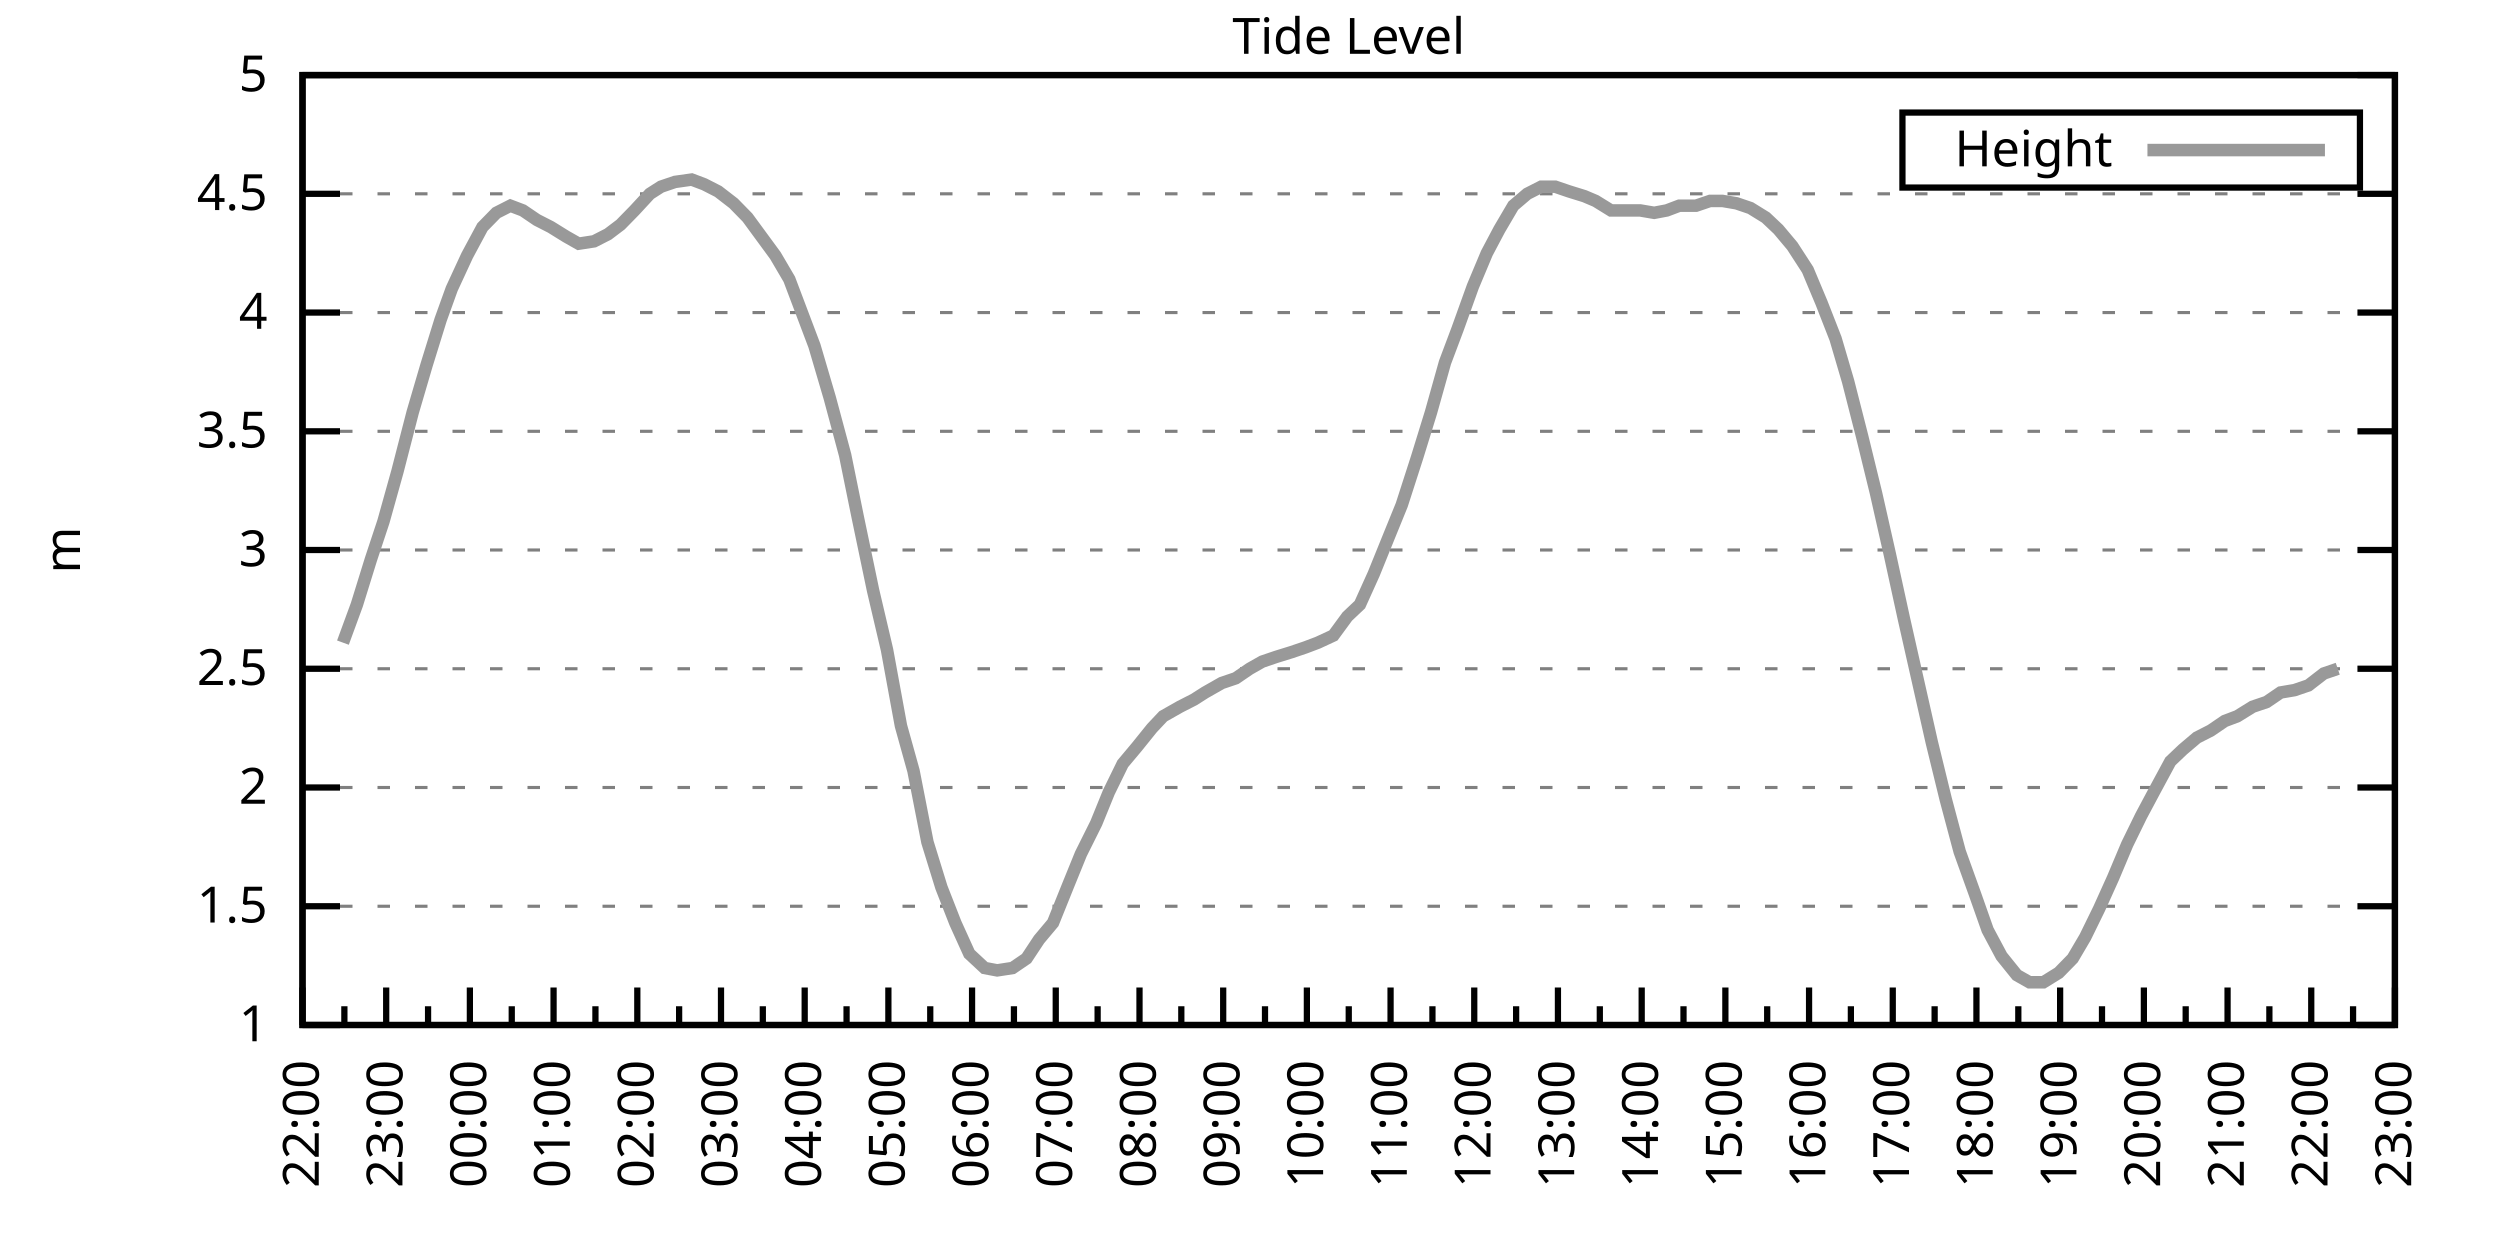
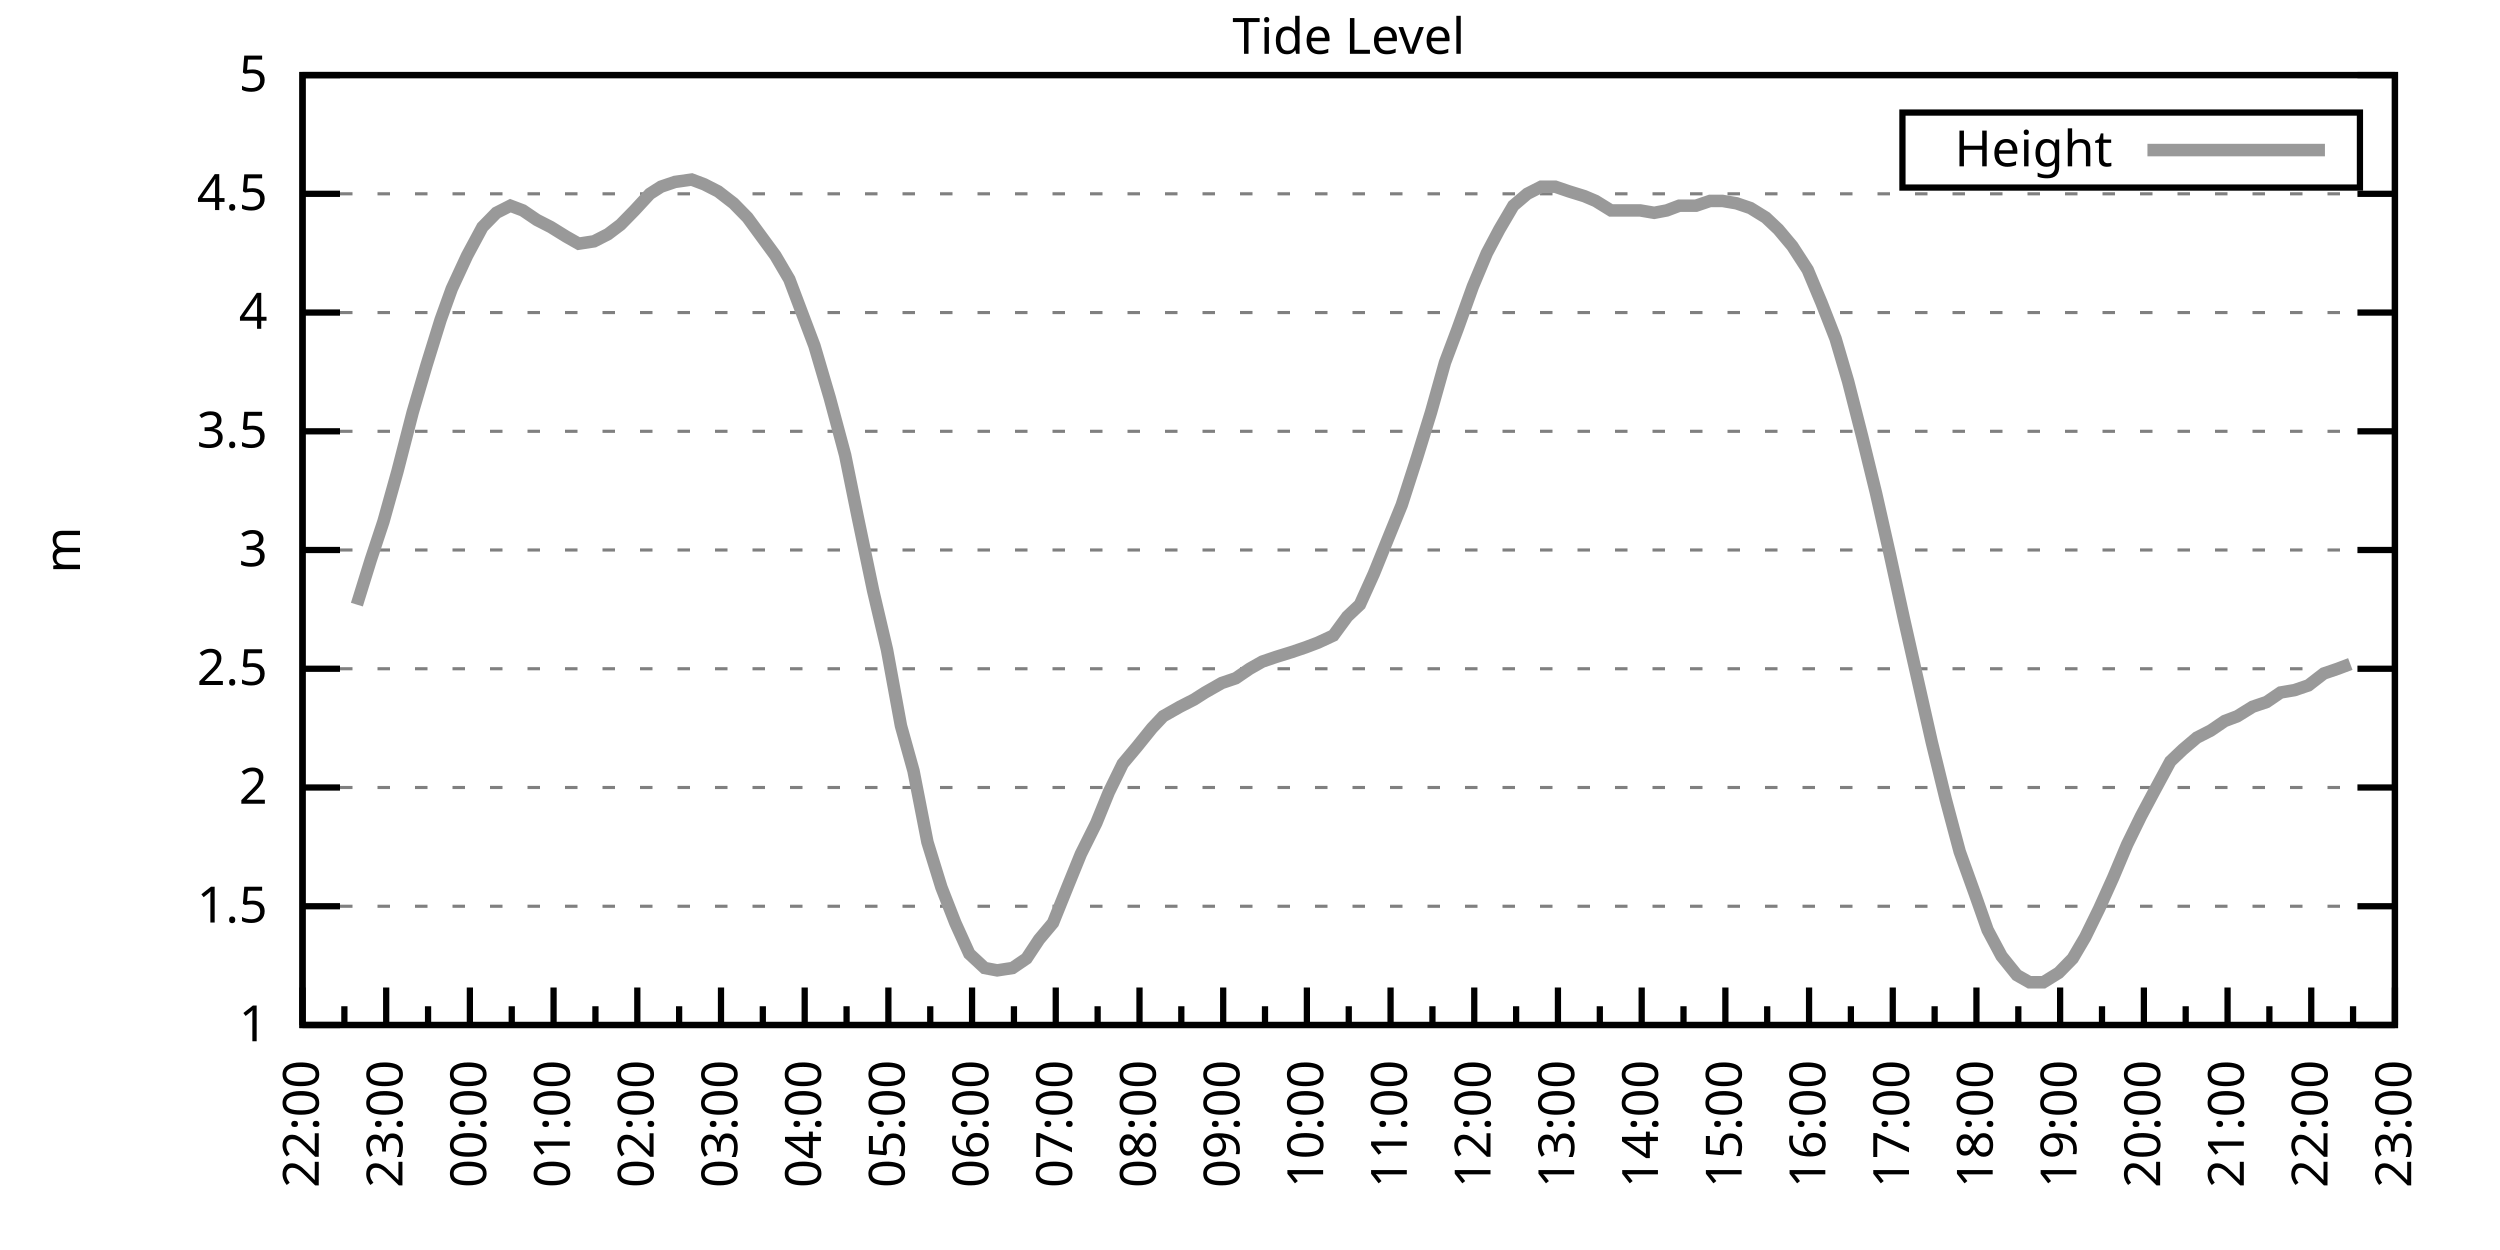
<svg xmlns="http://www.w3.org/2000/svg" xmlns:xlink="http://www.w3.org/1999/xlink" width="400" height="200" viewBox="0 0 400 200">
  <g id="gnuplot_canvas">
    <rect x="0" y="0" width="400" height="200" fill="none" />
    <defs>
      <circle id="gpDot" r="0.5" stroke-width="0.5" stroke="currentColor" />
      <path id="gpPt0" stroke-width="0.333" stroke="currentColor" d="M-1,0 h2 M0,-1 v2" />
      <path id="gpPt1" stroke-width="0.333" stroke="currentColor" d="M-1,-1 L1,1 M1,-1 L-1,1" />
      <path id="gpPt2" stroke-width="0.333" stroke="currentColor" d="M-1,0 L1,0 M0,-1 L0,1 M-1,-1 L1,1 M-1,1 L1,-1" />
      <rect id="gpPt3" stroke-width="0.333" stroke="currentColor" x="-1" y="-1" width="2" height="2" />
      <rect id="gpPt4" stroke-width="0.333" stroke="currentColor" fill="currentColor" x="-1" y="-1" width="2" height="2" />
      <circle id="gpPt5" stroke-width="0.333" stroke="currentColor" cx="0" cy="0" r="1" />
      <use xlink:href="#gpPt5" id="gpPt6" fill="currentColor" stroke="none" />
      <path id="gpPt7" stroke-width="0.333" stroke="currentColor" d="M0,-1.33 L-1.33,0.67 L1.33,0.67 z" />
      <use xlink:href="#gpPt7" id="gpPt8" fill="currentColor" stroke="none" />
      <use xlink:href="#gpPt7" id="gpPt9" stroke="currentColor" transform="rotate(180)" />
      <use xlink:href="#gpPt9" id="gpPt10" fill="currentColor" stroke="none" />
      <use xlink:href="#gpPt3" id="gpPt11" stroke="currentColor" transform="rotate(45)" />
      <use xlink:href="#gpPt11" id="gpPt12" fill="currentColor" stroke="none" />
      <path id="gpPt13" stroke-width="0.333" stroke="currentColor" d="M0,1.330 L1.265,0.411 L0.782,-1.067 L-0.782,-1.076 L-1.265,0.411 z" />
      <use xlink:href="#gpPt13" id="gpPt14" fill="currentColor" stroke="none" />
      <filter id="textbox" filterUnits="objectBoundingBox" x="0" y="0" height="1" width="1">
        <feFlood flood-color="white" flood-opacity="1" result="bgnd" />
        <feComposite in="SourceGraphic" in2="bgnd" operator="atop" />
      </filter>
      <filter id="greybox" filterUnits="objectBoundingBox" x="0" y="0" height="1" width="1">
        <feFlood flood-color="lightgrey" flood-opacity="1" result="grey" />
        <feComposite in="SourceGraphic" in2="grey" operator="atop" />
      </filter>
    </defs>
    <g fill="none" color="white" stroke="currentColor" stroke-width="1.00" stroke-linecap="butt" stroke-linejoin="miter">
</g>
    <g fill="none" color="black" stroke="currentColor" stroke-width="1.00" stroke-linecap="butt" stroke-linejoin="miter">
      <g stroke="none" shape-rendering="crispEdges">
        <polygon fill="rgb(255, 255, 255)" points="48.40,164.00 383.18,164.00 383.18,12.02 48.40,12.02 " />
      </g>
    </g>
    <g fill="none" color="black" stroke="currentColor" stroke-width="1.00" stroke-linecap="butt" stroke-linejoin="miter">
</g>
    <g fill="none" color="black" stroke="black" stroke-width="0.50" stroke-linecap="butt" stroke-linejoin="miter">
</g>
    <g fill="none" color="gray" stroke="currentColor" stroke-width="0.50" stroke-linecap="butt" stroke-linejoin="miter">
      <path stroke="gray" stroke-dasharray="2,4" class="gridline" d="M48.40,164.00 L383.19,164.00  " />
    </g>
    <g fill="none" color="gray" stroke="gray" stroke-width="1.00" stroke-linecap="butt" stroke-linejoin="miter">
</g>
    <g fill="none" color="black" stroke="currentColor" stroke-width="1.00" stroke-linecap="butt" stroke-linejoin="miter">
      <path stroke="black" d="M48.40,164.00 L54.40,164.00 M383.19,164.00 L377.19,164.00  " />
      <g transform="translate(42.80,166.60)" stroke="none" fill="black" font-family="Sans" font-size="8.00" text-anchor="end">
        <text>
          <tspan font-family="Sans"> 1</tspan>
        </text>
      </g>
    </g>
    <g fill="none" color="black" stroke="currentColor" stroke-width="1.00" stroke-linecap="butt" stroke-linejoin="miter">
</g>
    <g fill="none" color="black" stroke="black" stroke-width="0.50" stroke-linecap="butt" stroke-linejoin="miter">
</g>
    <g fill="none" color="gray" stroke="currentColor" stroke-width="0.50" stroke-linecap="butt" stroke-linejoin="miter">
      <path stroke="gray" stroke-dasharray="2,4" class="gridline" d="M48.40,145.00 L383.19,145.00  " />
    </g>
    <g fill="none" color="gray" stroke="gray" stroke-width="1.00" stroke-linecap="butt" stroke-linejoin="miter">
</g>
    <g fill="none" color="black" stroke="currentColor" stroke-width="1.00" stroke-linecap="butt" stroke-linejoin="miter">
      <path stroke="black" d="M48.40,145.00 L54.40,145.00 M383.19,145.00 L377.19,145.00  " />
      <g transform="translate(42.80,147.60)" stroke="none" fill="black" font-family="Sans" font-size="8.00" text-anchor="end">
        <text>
          <tspan font-family="Sans"> 1.5</tspan>
        </text>
      </g>
    </g>
    <g fill="none" color="black" stroke="currentColor" stroke-width="1.00" stroke-linecap="butt" stroke-linejoin="miter">
</g>
    <g fill="none" color="black" stroke="black" stroke-width="0.50" stroke-linecap="butt" stroke-linejoin="miter">
</g>
    <g fill="none" color="gray" stroke="currentColor" stroke-width="0.50" stroke-linecap="butt" stroke-linejoin="miter">
      <path stroke="gray" stroke-dasharray="2,4" class="gridline" d="M48.40,126.00 L383.19,126.00  " />
    </g>
    <g fill="none" color="gray" stroke="gray" stroke-width="1.00" stroke-linecap="butt" stroke-linejoin="miter">
</g>
    <g fill="none" color="black" stroke="currentColor" stroke-width="1.00" stroke-linecap="butt" stroke-linejoin="miter">
      <path stroke="black" d="M48.40,126.00 L54.40,126.00 M383.19,126.00 L377.19,126.00  " />
      <g transform="translate(42.80,128.60)" stroke="none" fill="black" font-family="Sans" font-size="8.00" text-anchor="end">
        <text>
          <tspan font-family="Sans"> 2</tspan>
        </text>
      </g>
    </g>
    <g fill="none" color="black" stroke="currentColor" stroke-width="1.00" stroke-linecap="butt" stroke-linejoin="miter">
</g>
    <g fill="none" color="black" stroke="black" stroke-width="0.50" stroke-linecap="butt" stroke-linejoin="miter">
</g>
    <g fill="none" color="gray" stroke="currentColor" stroke-width="0.50" stroke-linecap="butt" stroke-linejoin="miter">
      <path stroke="gray" stroke-dasharray="2,4" class="gridline" d="M48.40,107.00 L383.19,107.00  " />
    </g>
    <g fill="none" color="gray" stroke="gray" stroke-width="1.00" stroke-linecap="butt" stroke-linejoin="miter">
</g>
    <g fill="none" color="black" stroke="currentColor" stroke-width="1.00" stroke-linecap="butt" stroke-linejoin="miter">
      <path stroke="black" d="M48.40,107.00 L54.40,107.00 M383.19,107.00 L377.19,107.00  " />
      <g transform="translate(42.80,109.60)" stroke="none" fill="black" font-family="Sans" font-size="8.00" text-anchor="end">
        <text>
          <tspan font-family="Sans"> 2.5</tspan>
        </text>
      </g>
    </g>
    <g fill="none" color="black" stroke="currentColor" stroke-width="1.00" stroke-linecap="butt" stroke-linejoin="miter">
</g>
    <g fill="none" color="black" stroke="black" stroke-width="0.50" stroke-linecap="butt" stroke-linejoin="miter">
</g>
    <g fill="none" color="gray" stroke="currentColor" stroke-width="0.50" stroke-linecap="butt" stroke-linejoin="miter">
      <path stroke="gray" stroke-dasharray="2,4" class="gridline" d="M48.40,88.00 L383.19,88.00  " />
    </g>
    <g fill="none" color="gray" stroke="gray" stroke-width="1.00" stroke-linecap="butt" stroke-linejoin="miter">
</g>
    <g fill="none" color="black" stroke="currentColor" stroke-width="1.00" stroke-linecap="butt" stroke-linejoin="miter">
      <path stroke="black" d="M48.40,88.00 L54.40,88.00 M383.19,88.00 L377.19,88.00  " />
      <g transform="translate(42.80,90.60)" stroke="none" fill="black" font-family="Sans" font-size="8.00" text-anchor="end">
        <text>
          <tspan font-family="Sans"> 3</tspan>
        </text>
      </g>
    </g>
    <g fill="none" color="black" stroke="currentColor" stroke-width="1.00" stroke-linecap="butt" stroke-linejoin="miter">
</g>
    <g fill="none" color="black" stroke="black" stroke-width="0.50" stroke-linecap="butt" stroke-linejoin="miter">
</g>
    <g fill="none" color="gray" stroke="currentColor" stroke-width="0.50" stroke-linecap="butt" stroke-linejoin="miter">
      <path stroke="gray" stroke-dasharray="2,4" class="gridline" d="M48.40,69.01 L383.19,69.01  " />
    </g>
    <g fill="none" color="gray" stroke="gray" stroke-width="1.00" stroke-linecap="butt" stroke-linejoin="miter">
</g>
    <g fill="none" color="black" stroke="currentColor" stroke-width="1.00" stroke-linecap="butt" stroke-linejoin="miter">
      <path stroke="black" d="M48.40,69.01 L54.40,69.01 M383.19,69.01 L377.19,69.01  " />
      <g transform="translate(42.80,71.61)" stroke="none" fill="black" font-family="Sans" font-size="8.00" text-anchor="end">
        <text>
          <tspan font-family="Sans"> 3.5</tspan>
        </text>
      </g>
    </g>
    <g fill="none" color="black" stroke="currentColor" stroke-width="1.00" stroke-linecap="butt" stroke-linejoin="miter">
</g>
    <g fill="none" color="black" stroke="black" stroke-width="0.50" stroke-linecap="butt" stroke-linejoin="miter">
</g>
    <g fill="none" color="gray" stroke="currentColor" stroke-width="0.50" stroke-linecap="butt" stroke-linejoin="miter">
      <path stroke="gray" stroke-dasharray="2,4" class="gridline" d="M48.40,50.01 L383.19,50.01  " />
    </g>
    <g fill="none" color="gray" stroke="gray" stroke-width="1.00" stroke-linecap="butt" stroke-linejoin="miter">
</g>
    <g fill="none" color="black" stroke="currentColor" stroke-width="1.00" stroke-linecap="butt" stroke-linejoin="miter">
      <path stroke="black" d="M48.40,50.01 L54.40,50.01 M383.19,50.01 L377.19,50.01  " />
      <g transform="translate(42.80,52.61)" stroke="none" fill="black" font-family="Sans" font-size="8.00" text-anchor="end">
        <text>
          <tspan font-family="Sans"> 4</tspan>
        </text>
      </g>
    </g>
    <g fill="none" color="black" stroke="currentColor" stroke-width="1.00" stroke-linecap="butt" stroke-linejoin="miter">
</g>
    <g fill="none" color="black" stroke="black" stroke-width="0.50" stroke-linecap="butt" stroke-linejoin="miter">
</g>
    <g fill="none" color="gray" stroke="currentColor" stroke-width="0.50" stroke-linecap="butt" stroke-linejoin="miter">
      <path stroke="gray" stroke-dasharray="2,4" class="gridline" d="M48.40,31.01 L383.19,31.01  " />
    </g>
    <g fill="none" color="gray" stroke="gray" stroke-width="1.00" stroke-linecap="butt" stroke-linejoin="miter">
</g>
    <g fill="none" color="black" stroke="currentColor" stroke-width="1.00" stroke-linecap="butt" stroke-linejoin="miter">
      <path stroke="black" d="M48.40,31.01 L54.40,31.01 M383.19,31.01 L377.19,31.01  " />
      <g transform="translate(42.80,33.61)" stroke="none" fill="black" font-family="Sans" font-size="8.00" text-anchor="end">
        <text>
          <tspan font-family="Sans"> 4.5</tspan>
        </text>
      </g>
    </g>
    <g fill="none" color="black" stroke="currentColor" stroke-width="1.00" stroke-linecap="butt" stroke-linejoin="miter">
</g>
    <g fill="none" color="black" stroke="black" stroke-width="0.50" stroke-linecap="butt" stroke-linejoin="miter">
</g>
    <g fill="none" color="gray" stroke="currentColor" stroke-width="0.50" stroke-linecap="butt" stroke-linejoin="miter">
      <path stroke="gray" stroke-dasharray="2,4" class="gridline" d="M48.40,12.01 L383.19,12.01  " />
    </g>
    <g fill="none" color="gray" stroke="gray" stroke-width="1.00" stroke-linecap="butt" stroke-linejoin="miter">
</g>
    <g fill="none" color="black" stroke="currentColor" stroke-width="1.00" stroke-linecap="butt" stroke-linejoin="miter">
      <path stroke="black" d="M48.40,12.01 L54.40,12.01 M383.19,12.01 L377.19,12.01  " />
      <g transform="translate(42.80,14.61)" stroke="none" fill="black" font-family="Sans" font-size="8.00" text-anchor="end">
        <text>
          <tspan font-family="Sans"> 5</tspan>
        </text>
      </g>
    </g>
    <g fill="none" color="black" stroke="currentColor" stroke-width="1.00" stroke-linecap="butt" stroke-linejoin="miter">
      <path stroke="black" d="M48.40,164.00 L48.40,158.00  " />
      <g transform="translate(51.00,169.60) rotate(270)" stroke="none" fill="black" font-family="Sans" font-size="8.00" text-anchor="end">
        <text>
          <tspan font-family="Sans">22:00</tspan>
        </text>
      </g>
    </g>
    <g fill="none" color="black" stroke="currentColor" stroke-width="1.00" stroke-linecap="butt" stroke-linejoin="miter">
      <path stroke="black" d="M55.10,164.00 L55.10,161.00 M61.79,164.00 L61.79,158.00  " />
      <g transform="translate(64.39,169.60) rotate(270)" stroke="none" fill="black" font-family="Sans" font-size="8.00" text-anchor="end">
        <text>
          <tspan font-family="Sans">23:00</tspan>
        </text>
      </g>
    </g>
    <g fill="none" color="black" stroke="currentColor" stroke-width="1.00" stroke-linecap="butt" stroke-linejoin="miter">
      <path stroke="black" d="M68.49,164.00 L68.49,161.00 M75.18,164.00 L75.18,158.00  " />
      <g transform="translate(77.78,169.60) rotate(270)" stroke="none" fill="black" font-family="Sans" font-size="8.00" text-anchor="end">
        <text>
          <tspan font-family="Sans">00:00</tspan>
        </text>
      </g>
    </g>
    <g fill="none" color="black" stroke="currentColor" stroke-width="1.00" stroke-linecap="butt" stroke-linejoin="miter">
      <path stroke="black" d="M81.88,164.00 L81.88,161.00 M88.57,164.00 L88.57,158.00  " />
      <g transform="translate(91.17,169.60) rotate(270)" stroke="none" fill="black" font-family="Sans" font-size="8.00" text-anchor="end">
        <text>
          <tspan font-family="Sans">01:00</tspan>
        </text>
      </g>
    </g>
    <g fill="none" color="black" stroke="currentColor" stroke-width="1.00" stroke-linecap="butt" stroke-linejoin="miter">
      <path stroke="black" d="M95.27,164.00 L95.27,161.00 M101.97,164.00 L101.97,158.00  " />
      <g transform="translate(104.57,169.60) rotate(270)" stroke="none" fill="black" font-family="Sans" font-size="8.00" text-anchor="end">
        <text>
          <tspan font-family="Sans">02:00</tspan>
        </text>
      </g>
    </g>
    <g fill="none" color="black" stroke="currentColor" stroke-width="1.00" stroke-linecap="butt" stroke-linejoin="miter">
      <path stroke="black" d="M108.66,164.00 L108.66,161.00 M115.36,164.00 L115.36,158.00  " />
      <g transform="translate(117.96,169.60) rotate(270)" stroke="none" fill="black" font-family="Sans" font-size="8.00" text-anchor="end">
        <text>
          <tspan font-family="Sans">03:00</tspan>
        </text>
      </g>
    </g>
    <g fill="none" color="black" stroke="currentColor" stroke-width="1.00" stroke-linecap="butt" stroke-linejoin="miter">
      <path stroke="black" d="M122.05,164.00 L122.05,161.00 M128.75,164.00 L128.75,158.00  " />
      <g transform="translate(131.35,169.60) rotate(270)" stroke="none" fill="black" font-family="Sans" font-size="8.00" text-anchor="end">
        <text>
          <tspan font-family="Sans">04:00</tspan>
        </text>
      </g>
    </g>
    <g fill="none" color="black" stroke="currentColor" stroke-width="1.00" stroke-linecap="butt" stroke-linejoin="miter">
      <path stroke="black" d="M135.45,164.00 L135.45,161.00 M142.14,164.00 L142.14,158.00  " />
      <g transform="translate(144.74,169.60) rotate(270)" stroke="none" fill="black" font-family="Sans" font-size="8.00" text-anchor="end">
        <text>
          <tspan font-family="Sans">05:00</tspan>
        </text>
      </g>
    </g>
    <g fill="none" color="black" stroke="currentColor" stroke-width="1.00" stroke-linecap="butt" stroke-linejoin="miter">
      <path stroke="black" d="M148.84,164.00 L148.84,161.00 M155.53,164.00 L155.53,158.00  " />
      <g transform="translate(158.13,169.60) rotate(270)" stroke="none" fill="black" font-family="Sans" font-size="8.00" text-anchor="end">
        <text>
          <tspan font-family="Sans">06:00</tspan>
        </text>
      </g>
    </g>
    <g fill="none" color="black" stroke="currentColor" stroke-width="1.00" stroke-linecap="butt" stroke-linejoin="miter">
      <path stroke="black" d="M162.23,164.00 L162.23,161.00 M168.92,164.00 L168.92,158.00  " />
      <g transform="translate(171.52,169.60) rotate(270)" stroke="none" fill="black" font-family="Sans" font-size="8.00" text-anchor="end">
        <text>
          <tspan font-family="Sans">07:00</tspan>
        </text>
      </g>
    </g>
    <g fill="none" color="black" stroke="currentColor" stroke-width="1.00" stroke-linecap="butt" stroke-linejoin="miter">
      <path stroke="black" d="M175.62,164.00 L175.62,161.00 M182.32,164.00 L182.32,158.00  " />
      <g transform="translate(184.92,169.60) rotate(270)" stroke="none" fill="black" font-family="Sans" font-size="8.00" text-anchor="end">
        <text>
          <tspan font-family="Sans">08:00</tspan>
        </text>
      </g>
    </g>
    <g fill="none" color="black" stroke="currentColor" stroke-width="1.00" stroke-linecap="butt" stroke-linejoin="miter">
      <path stroke="black" d="M189.01,164.00 L189.01,161.00 M195.71,164.00 L195.71,158.00  " />
      <g transform="translate(198.31,169.60) rotate(270)" stroke="none" fill="black" font-family="Sans" font-size="8.00" text-anchor="end">
        <text>
          <tspan font-family="Sans">09:00</tspan>
        </text>
      </g>
    </g>
    <g fill="none" color="black" stroke="currentColor" stroke-width="1.00" stroke-linecap="butt" stroke-linejoin="miter">
      <path stroke="black" d="M202.40,164.00 L202.40,161.00 M209.10,164.00 L209.10,158.00  " />
      <g transform="translate(211.70,169.60) rotate(270)" stroke="none" fill="black" font-family="Sans" font-size="8.00" text-anchor="end">
        <text>
          <tspan font-family="Sans">10:00</tspan>
        </text>
      </g>
    </g>
    <g fill="none" color="black" stroke="currentColor" stroke-width="1.00" stroke-linecap="butt" stroke-linejoin="miter">
      <path stroke="black" d="M215.80,164.00 L215.80,161.00 M222.49,164.00 L222.49,158.00  " />
      <g transform="translate(225.09,169.60) rotate(270)" stroke="none" fill="black" font-family="Sans" font-size="8.00" text-anchor="end">
        <text>
          <tspan font-family="Sans">11:00</tspan>
        </text>
      </g>
    </g>
    <g fill="none" color="black" stroke="currentColor" stroke-width="1.00" stroke-linecap="butt" stroke-linejoin="miter">
      <path stroke="black" d="M229.19,164.00 L229.19,161.00 M235.88,164.00 L235.88,158.00  " />
      <g transform="translate(238.48,169.60) rotate(270)" stroke="none" fill="black" font-family="Sans" font-size="8.00" text-anchor="end">
        <text>
          <tspan font-family="Sans">12:00</tspan>
        </text>
      </g>
    </g>
    <g fill="none" color="black" stroke="currentColor" stroke-width="1.00" stroke-linecap="butt" stroke-linejoin="miter">
      <path stroke="black" d="M242.58,164.00 L242.58,161.00 M249.27,164.00 L249.27,158.00  " />
      <g transform="translate(251.87,169.60) rotate(270)" stroke="none" fill="black" font-family="Sans" font-size="8.00" text-anchor="end">
        <text>
          <tspan font-family="Sans">13:00</tspan>
        </text>
      </g>
    </g>
    <g fill="none" color="black" stroke="currentColor" stroke-width="1.00" stroke-linecap="butt" stroke-linejoin="miter">
      <path stroke="black" d="M255.97,164.00 L255.97,161.00 M262.67,164.00 L262.67,158.00  " />
      <g transform="translate(265.27,169.60) rotate(270)" stroke="none" fill="black" font-family="Sans" font-size="8.00" text-anchor="end">
        <text>
          <tspan font-family="Sans">14:00</tspan>
        </text>
      </g>
    </g>
    <g fill="none" color="black" stroke="currentColor" stroke-width="1.00" stroke-linecap="butt" stroke-linejoin="miter">
      <path stroke="black" d="M269.36,164.00 L269.36,161.00 M276.06,164.00 L276.06,158.00  " />
      <g transform="translate(278.66,169.60) rotate(270)" stroke="none" fill="black" font-family="Sans" font-size="8.00" text-anchor="end">
        <text>
          <tspan font-family="Sans">15:00</tspan>
        </text>
      </g>
    </g>
    <g fill="none" color="black" stroke="currentColor" stroke-width="1.00" stroke-linecap="butt" stroke-linejoin="miter">
      <path stroke="black" d="M282.75,164.00 L282.75,161.00 M289.45,164.00 L289.45,158.00  " />
      <g transform="translate(292.05,169.60) rotate(270)" stroke="none" fill="black" font-family="Sans" font-size="8.00" text-anchor="end">
        <text>
          <tspan font-family="Sans">16:00</tspan>
        </text>
      </g>
    </g>
    <g fill="none" color="black" stroke="currentColor" stroke-width="1.00" stroke-linecap="butt" stroke-linejoin="miter">
      <path stroke="black" d="M296.14,164.00 L296.14,161.00 M302.84,164.00 L302.84,158.00  " />
      <g transform="translate(305.44,169.60) rotate(270)" stroke="none" fill="black" font-family="Sans" font-size="8.00" text-anchor="end">
        <text>
          <tspan font-family="Sans">17:00</tspan>
        </text>
      </g>
    </g>
    <g fill="none" color="black" stroke="currentColor" stroke-width="1.00" stroke-linecap="butt" stroke-linejoin="miter">
      <path stroke="black" d="M309.54,164.00 L309.54,161.00 M316.23,164.00 L316.23,158.00  " />
      <g transform="translate(318.83,169.60) rotate(270)" stroke="none" fill="black" font-family="Sans" font-size="8.00" text-anchor="end">
        <text>
          <tspan font-family="Sans">18:00</tspan>
        </text>
      </g>
    </g>
    <g fill="none" color="black" stroke="currentColor" stroke-width="1.00" stroke-linecap="butt" stroke-linejoin="miter">
      <path stroke="black" d="M322.93,164.00 L322.93,161.00 M329.62,164.00 L329.62,158.00  " />
      <g transform="translate(332.22,169.60) rotate(270)" stroke="none" fill="black" font-family="Sans" font-size="8.00" text-anchor="end">
        <text>
          <tspan font-family="Sans">19:00</tspan>
        </text>
      </g>
    </g>
    <g fill="none" color="black" stroke="currentColor" stroke-width="1.00" stroke-linecap="butt" stroke-linejoin="miter">
      <path stroke="black" d="M336.32,164.00 L336.32,161.00 M343.02,164.00 L343.02,158.00  " />
      <g transform="translate(345.62,169.60) rotate(270)" stroke="none" fill="black" font-family="Sans" font-size="8.00" text-anchor="end">
        <text>
          <tspan font-family="Sans">20:00</tspan>
        </text>
      </g>
    </g>
    <g fill="none" color="black" stroke="currentColor" stroke-width="1.00" stroke-linecap="butt" stroke-linejoin="miter">
      <path stroke="black" d="M349.71,164.00 L349.71,161.00 M356.41,164.00 L356.41,158.00  " />
      <g transform="translate(359.01,169.60) rotate(270)" stroke="none" fill="black" font-family="Sans" font-size="8.00" text-anchor="end">
        <text>
          <tspan font-family="Sans">21:00</tspan>
        </text>
      </g>
    </g>
    <g fill="none" color="black" stroke="currentColor" stroke-width="1.00" stroke-linecap="butt" stroke-linejoin="miter">
      <path stroke="black" d="M363.10,164.00 L363.10,161.00 M369.80,164.00 L369.80,158.00  " />
      <g transform="translate(372.40,169.60) rotate(270)" stroke="none" fill="black" font-family="Sans" font-size="8.00" text-anchor="end">
        <text>
          <tspan font-family="Sans">22:00</tspan>
        </text>
      </g>
    </g>
    <g fill="none" color="black" stroke="currentColor" stroke-width="1.00" stroke-linecap="butt" stroke-linejoin="miter">
      <path stroke="black" d="M376.49,164.00 L376.49,161.00 M383.19,164.00 L383.19,158.00  " />
      <g transform="translate(385.79,169.60) rotate(270)" stroke="none" fill="black" font-family="Sans" font-size="8.00" text-anchor="end">
        <text>
          <tspan font-family="Sans">23:00</tspan>
        </text>
      </g>
    </g>
    <g fill="none" color="black" stroke="currentColor" stroke-width="1.00" stroke-linecap="butt" stroke-linejoin="miter">
</g>
    <g fill="none" color="black" stroke="currentColor" stroke-width="1.00" stroke-linecap="butt" stroke-linejoin="miter">
      <path stroke="black" d="M48.40,12.01 L48.40,164.00 L383.19,164.00 L383.19,12.01 L48.40,12.01 Z  " />
    </g>
    <g fill="none" color="black" stroke="currentColor" stroke-width="1.00" stroke-linecap="butt" stroke-linejoin="miter">
      <g transform="translate(12.80,88.01) rotate(270)" stroke="none" fill="black" font-family="Sans" font-size="8.00" text-anchor="middle">
        <text>
          <tspan font-family="Sans">m</tspan>
        </text>
      </g>
    </g>
    <g fill="none" color="black" stroke="currentColor" stroke-width="1.00" stroke-linecap="butt" stroke-linejoin="miter">
</g>
    <g fill="none" color="black" stroke="currentColor" stroke-width="1.00" stroke-linecap="butt" stroke-linejoin="miter">
      <path stroke="black" d="M304.39,30.01 L304.39,18.01 L377.59,18.01 L377.59,30.01 L304.39,30.01 Z  " />
    </g>
    <g id="Tide_level_plot_1">
      <g fill="none" color="white" stroke="black" stroke-width="2.00" stroke-linecap="butt" stroke-linejoin="miter">
</g>
      <g fill="none" color="black" stroke="currentColor" stroke-width="2.00" stroke-linecap="butt" stroke-linejoin="miter">
        <g transform="translate(337.99,26.61)" stroke="none" fill="black" font-family="Sans" font-size="8.00" text-anchor="end">
          <text>
            <tspan font-family="Sans">Height</tspan>
          </text>
        </g>
      </g>
      <g fill="none" color="black" stroke="currentColor" stroke-width="2.00" stroke-linecap="butt" stroke-linejoin="miter">
-         <path stroke="rgb(153, 153, 153)" d="M343.59,24.01 L371.99,24.01 M54.87,102.82 L57.10,96.74 L59.34,89.52 L61.35,83.45 L63.58,75.47 L66.03,65.97   L68.26,58.37 L70.50,51.15 L72.28,46.21 L74.74,40.89 L77.19,36.33 L79.42,34.05 L81.66,32.91 L83.66,33.67   L85.90,35.19 L88.13,36.33 L90.58,37.85 L92.59,38.99 L95.05,38.61 L97.28,37.47 L99.29,35.95 L101.52,33.67   L103.98,31.01 L105.76,29.87 L107.99,29.11 L110.67,28.73 L112.68,29.49 L114.91,30.63 L117.37,32.53 L119.60,34.81   L121.83,37.85 L124.06,40.89 L126.29,44.69 L128.30,50.01 L130.31,55.33 L132.77,63.69 L135.22,72.81 L137.23,82.69   L139.69,94.46 L141.92,103.96 L144.15,116.12 L146.16,123.34 L148.39,134.74 L150.62,141.96 L152.85,147.66 L155.09,152.60   L157.54,154.88 L159.55,155.26 L162.01,154.88 L164.24,153.36 L166.25,150.32 L168.48,147.66 L170.93,141.58 L172.94,136.64   L175.40,131.70 L177.41,126.76 L179.64,122.20 L181.87,119.54 L184.32,116.50 L186.11,114.60 L188.79,113.08 L191.02,111.94   L192.81,110.80 L195.48,109.28 L197.72,108.52 L199.95,107.00 L201.96,105.86 L204.19,105.10 L206.64,104.34 L208.88,103.58   L210.88,102.82 L213.34,101.68 L215.57,98.64 L217.58,96.74 L219.81,91.80 L222.27,85.73 L224.28,80.79 L226.73,73.19   L228.96,65.97 L231.20,57.99 L233.20,52.67 L235.66,45.83 L237.89,40.51 L239.90,36.71 L242.13,32.91 L244.36,31.01   L246.60,29.87 L248.83,29.87 L251.06,30.63 L253.51,31.39 L255.30,32.15 L257.76,33.67 L259.99,33.67 L262.44,33.67   L264.67,34.05 L266.68,33.67 L268.69,32.91 L271.37,32.91 L273.60,32.15 L275.61,32.15 L277.84,32.53 L280.07,33.29   L282.53,34.81 L284.54,36.71 L286.77,39.37 L289.23,43.17 L291.46,48.49 L293.69,54.19 L295.70,61.03 L297.93,69.77   L300.16,78.89 L302.39,88.76 L304.63,99.02 L306.86,108.90 L309.09,118.78 L311.32,127.90 L313.55,136.26 L316.01,143.10   L318.02,148.80 L320.25,152.98 L322.70,156.02 L324.71,157.16 L326.95,157.16 L329.40,155.64 L331.63,153.36 L333.64,149.94   L335.87,145.38 L338.10,140.44 L340.34,135.12 L342.57,130.56 L344.80,126.38 L347.26,121.82 L349.26,119.92 L351.50,118.02   L353.73,116.88 L355.96,115.36 L357.97,114.60 L360.42,113.08 L362.66,112.32 L364.89,110.80 L367.12,110.42 L369.35,109.66   L371.81,107.76 L374.04,107.00  " />
+         <path stroke="rgb(153, 153, 153)" d="M343.59,24.01 L371.99,24.01 M57.10,96.74 L59.34,89.52 L61.35,83.45 L63.58,75.47 L66.03,65.97 L68.26,58.37   L70.50,51.15 L72.28,46.21 L74.74,40.89 L77.19,36.33 L79.42,34.05 L81.66,32.91 L83.66,33.67 L85.90,35.19   L88.13,36.33 L90.58,37.85 L92.59,38.99 L95.05,38.61 L97.28,37.47 L99.29,35.95 L101.52,33.67 L103.98,31.01   L105.76,29.87 L107.99,29.11 L110.67,28.73 L112.68,29.49 L114.91,30.63 L117.37,32.53 L119.60,34.81 L121.83,37.85   L124.06,40.89 L126.29,44.69 L128.30,50.01 L130.31,55.33 L132.77,63.69 L135.22,72.81 L137.23,82.69 L139.69,94.46   L141.92,103.96 L144.15,116.12 L146.16,123.34 L148.39,134.74 L150.62,141.96 L152.85,147.66 L155.09,152.60 L157.54,154.88   L159.55,155.26 L162.01,154.88 L164.24,153.36 L166.25,150.32 L168.48,147.66 L170.93,141.58 L172.94,136.64 L175.40,131.70   L177.41,126.76 L179.64,122.20 L181.87,119.54 L184.32,116.50 L186.11,114.60 L188.79,113.08 L191.02,111.94 L192.81,110.80   L195.48,109.28 L197.72,108.52 L199.95,107.00 L201.96,105.86 L204.19,105.10 L206.64,104.34 L208.88,103.58 L210.88,102.82   L213.34,101.68 L215.57,98.64 L217.58,96.74 L219.81,91.80 L222.27,85.73 L224.28,80.79 L226.73,73.19 L228.96,65.97   L231.20,57.99 L233.20,52.67 L235.66,45.83 L237.89,40.51 L239.90,36.71 L242.13,32.91 L244.36,31.01 L246.60,29.87   L248.83,29.87 L251.06,30.63 L253.51,31.39 L255.30,32.15 L257.76,33.67 L259.99,33.67 L262.44,33.67 L264.67,34.05   L266.68,33.67 L268.69,32.91 L271.37,32.91 L273.60,32.15 L275.61,32.15 L277.84,32.53 L280.07,33.29 L282.53,34.81   L284.54,36.71 L286.77,39.37 L289.23,43.17 L291.46,48.49 L293.69,54.19 L295.70,61.03 L297.93,69.77 L300.16,78.89   L302.39,88.76 L304.63,99.02 L306.86,108.90 L309.09,118.78 L311.32,127.90 L313.55,136.26 L316.01,143.10 L318.02,148.80   L320.25,152.98 L322.70,156.02 L324.71,157.16 L326.95,157.16 L329.40,155.64 L331.63,153.36 L333.64,149.94 L335.87,145.38   L338.10,140.44 L340.34,135.12 L342.57,130.56 L344.80,126.38 L347.26,121.82 L349.26,119.92 L351.50,118.02 L353.73,116.88   L355.96,115.36 L357.97,114.60 L360.42,113.08 L362.66,112.32 L364.89,110.80 L367.12,110.42 L369.35,109.66 L371.81,107.76   L374.04,107.00 L376.05,106.24  " />
      </g>
    </g>
    <g fill="none" color="black" stroke="currentColor" stroke-width="2.00" stroke-linecap="butt" stroke-linejoin="miter">
</g>
    <g fill="none" color="black" stroke="black" stroke-width="1.00" stroke-linecap="butt" stroke-linejoin="miter">
</g>
    <g fill="none" color="black" stroke="currentColor" stroke-width="1.00" stroke-linecap="butt" stroke-linejoin="miter">
      <path stroke="black" d="M48.40,12.01 L48.40,164.00 L383.19,164.00 L383.19,12.01 L48.40,12.01 Z  " />
    </g>
    <g fill="none" color="black" stroke="currentColor" stroke-width="1.00" stroke-linecap="butt" stroke-linejoin="miter">
      <g transform="translate(215.79,8.61)" stroke="none" fill="black" font-family="Sans" font-size="8.00" text-anchor="middle">
        <text>
          <tspan font-family="Sans">Tide Level</tspan>
        </text>
      </g>
    </g>
    <g fill="none" color="black" stroke="currentColor" stroke-width="1.00" stroke-linecap="butt" stroke-linejoin="miter">
</g>
  </g>
</svg>
